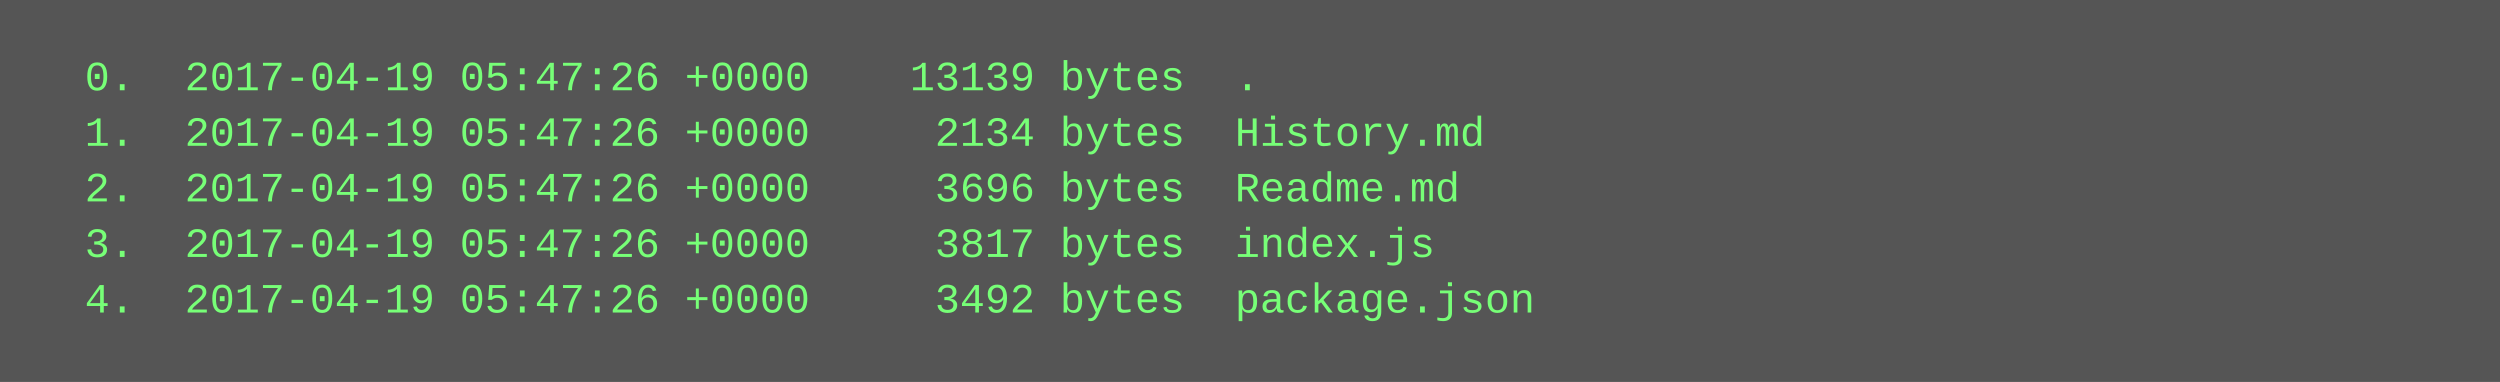
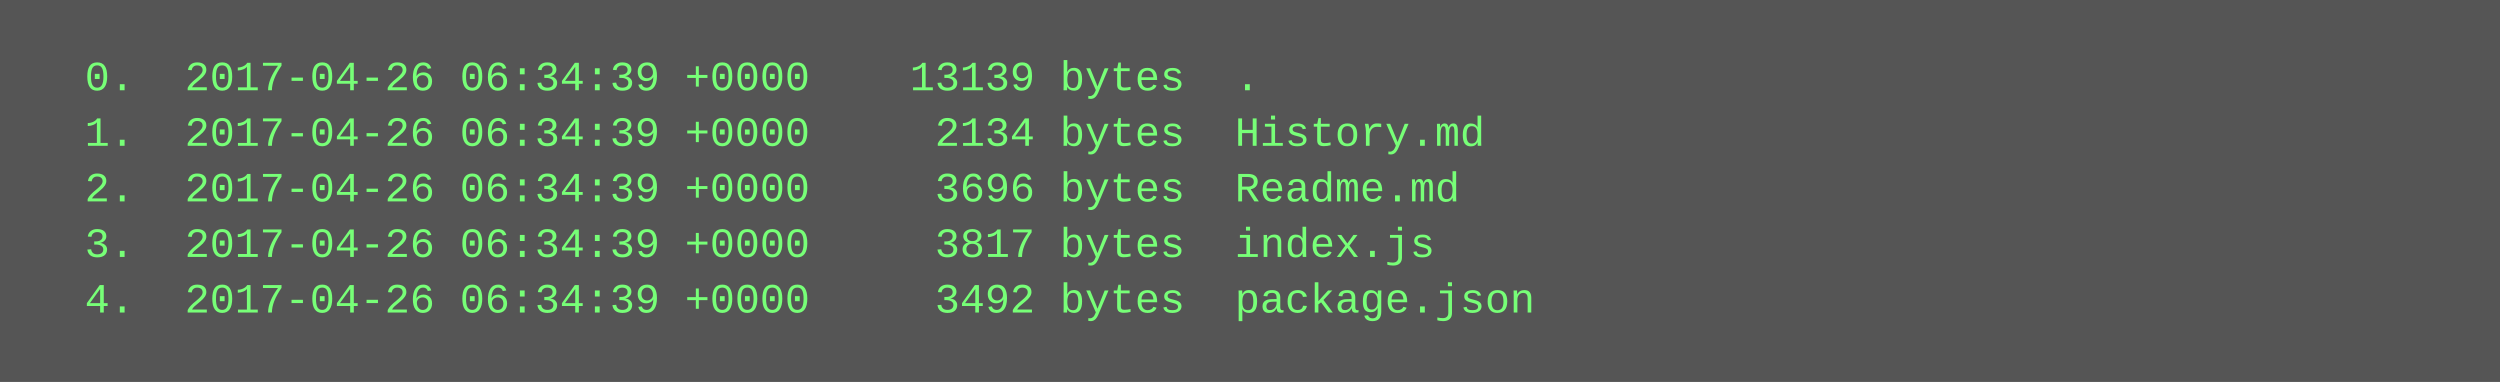
<svg xmlns="http://www.w3.org/2000/svg" height="110" width="720">
  <rect height="110" fill="#555" width="720" />
  <text fill="#7f7" font-family="Courier New" font-size="12" xml:space="preserve">
-     <tspan x="10" y="26">  0.  2017-04-19 05:47:26 +0000    13139 bytes  .</tspan>
-     <tspan x="10" y="42">  1.  2017-04-19 05:47:26 +0000     2134 bytes  History.md</tspan>
-     <tspan x="10" y="58">  2.  2017-04-19 05:47:26 +0000     3696 bytes  Readme.md</tspan>
-     <tspan x="10" y="74">  3.  2017-04-19 05:47:26 +0000     3817 bytes  index.js</tspan>
-     <tspan x="10" y="90">  4.  2017-04-19 05:47:26 +0000     3492 bytes  package.json</tspan>
+     <tspan x="10" y="26">  0.  2017-04-26 06:34:39 +0000    13139 bytes  .</tspan>
+     <tspan x="10" y="42">  1.  2017-04-26 06:34:39 +0000     2134 bytes  History.md</tspan>
+     <tspan x="10" y="58">  2.  2017-04-26 06:34:39 +0000     3696 bytes  Readme.md</tspan>
+     <tspan x="10" y="74">  3.  2017-04-26 06:34:39 +0000     3817 bytes  index.js</tspan>
+     <tspan x="10" y="90">  4.  2017-04-26 06:34:39 +0000     3492 bytes  package.json</tspan>
  </text>
</svg>
